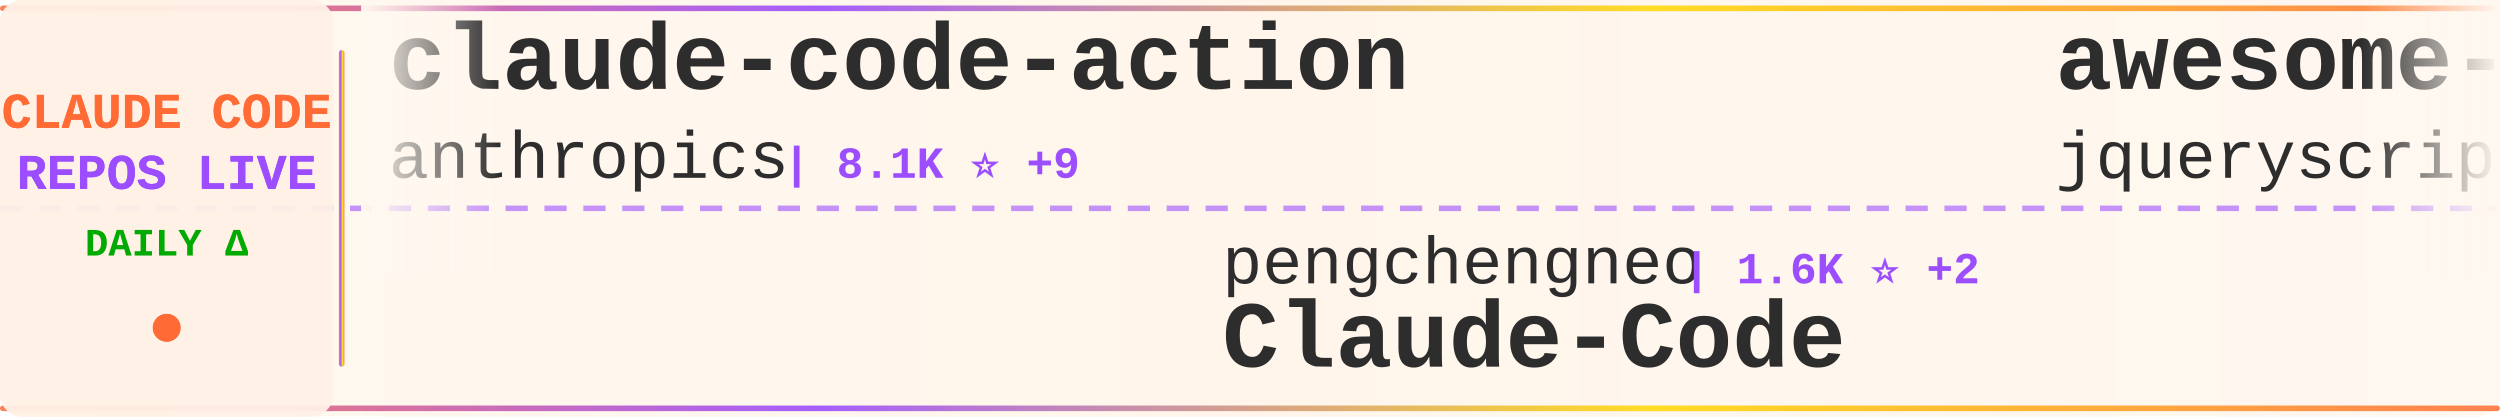
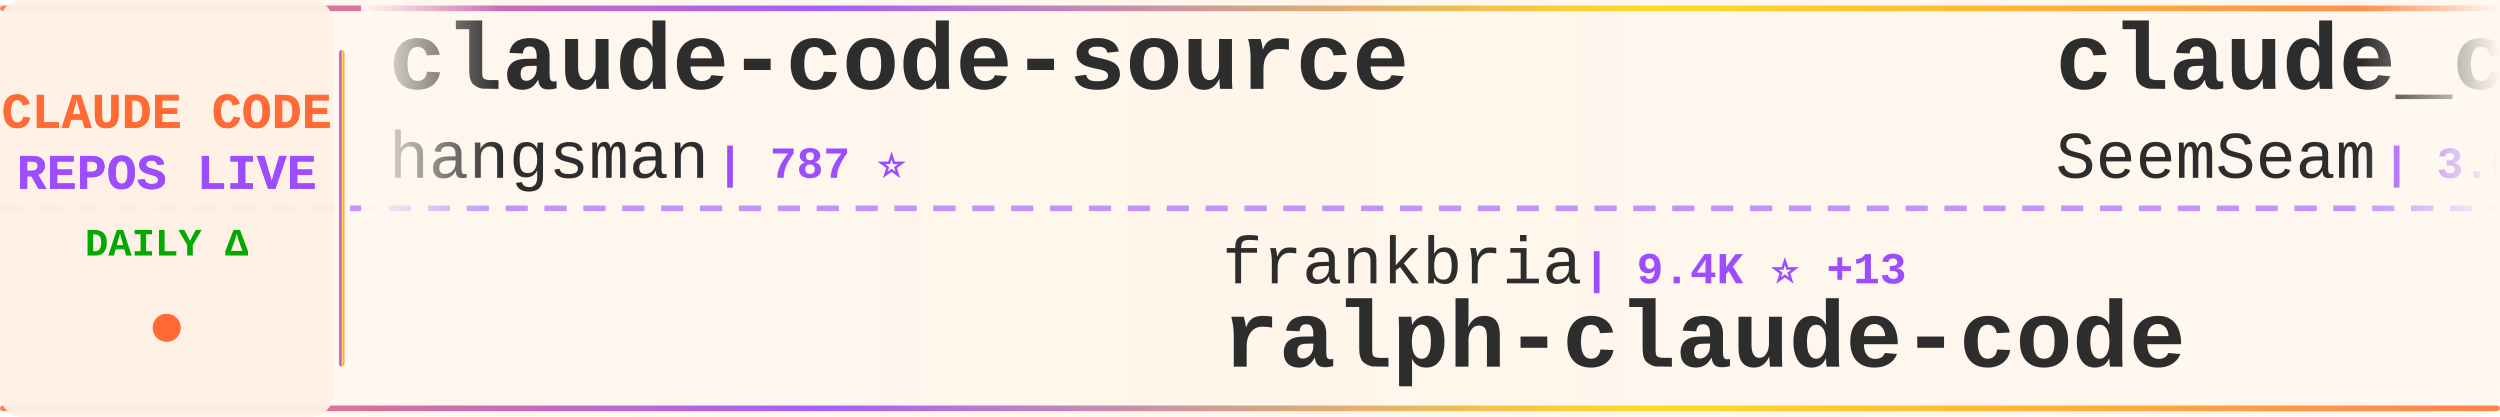
<svg xmlns="http://www.w3.org/2000/svg" width="900" height="150">
  <defs>
    <linearGradient id="tickerBg" x1="0%" y1="0%" x2="100%" y2="0%">
      <stop offset="0%" style="stop-color:#fff8f0;stop-opacity:0.98" />
      <stop offset="50%" style="stop-color:#fff5eb;stop-opacity:1" />
      <stop offset="100%" style="stop-color:#fff8f0;stop-opacity:0.98" />
    </linearGradient>
    <linearGradient id="borderGrad" x1="0%" y1="0%" x2="100%" y2="0%">
      <stop offset="0%" style="stop-color:#FF6B35;stop-opacity:0.85">
        <animate attributeName="stop-opacity" values="0.85;1;0.85" dur="2s" repeatCount="indefinite" />
      </stop>
      <stop offset="33%" style="stop-color:#9C4EFF;stop-opacity:0.9">
        <animate attributeName="stop-opacity" values="0.9;1;0.9" dur="2.2s" repeatCount="indefinite" />
      </stop>
      <stop offset="66%" style="stop-color:#FFD700;stop-opacity:0.85">
        <animate attributeName="stop-opacity" values="0.85;1;0.85" dur="1.8s" repeatCount="indefinite" />
      </stop>
      <stop offset="100%" style="stop-color:#FF6B35;stop-opacity:0.85">
        <animate attributeName="stop-opacity" values="0.85;1;0.85" dur="2s" repeatCount="indefinite" />
      </stop>
    </linearGradient>
    <filter id="textGlow">
      <feGaussianBlur stdDeviation="0.15" result="coloredBlur" />
      <feMerge>
        <feMergeNode in="coloredBlur" />
        <feMergeNode in="SourceGraphic" />
      </feMerge>
    </filter>
    <filter id="metricGlow">
      <feGaussianBlur stdDeviation="0.2" result="coloredBlur" />
      <feMerge>
        <feMergeNode in="coloredBlur" />
        <feMergeNode in="SourceGraphic" />
      </feMerge>
    </filter>
    <linearGradient id="leftFade" x1="0%" y1="0%" x2="100%" y2="0%">
      <stop offset="0%" style="stop-color:#fff8f0;stop-opacity:1" />
      <stop offset="100%" style="stop-color:#fff8f0;stop-opacity:0" />
    </linearGradient>
    <linearGradient id="rightFade" x1="0%" y1="0%" x2="100%" y2="0%">
      <stop offset="0%" style="stop-color:#fff8f0;stop-opacity:0" />
      <stop offset="100%" style="stop-color:#fff8f0;stop-opacity:1" />
    </linearGradient>
  </defs>
  <rect width="900" height="150" fill="url(#tickerBg)" rx="8" />
  <rect x="0" y="2" width="900" height="2" fill="url(#borderGrad)" rx="1" />
  <rect x="0" y="146" width="900" height="2" fill="url(#borderGrad)" rx="1" />
  <line x1="0" y1="75" x2="900" y2="75" stroke="#9C4EFF" stroke-width="2" stroke-dasharray="8 6" opacity="0.6" />
  <rect x="0" y="0" width="120" height="150" fill="#fff0e6" opacity="0.95" rx="8" />
  <text x="60" y="46" font-family="'Courier New', monospace" font-size="18" font-weight="bold" fill="#FF6B35" text-anchor="middle" filter="url(#textGlow)">
    CLAUDE CODE
  </text>
  <text x="60" y="68" font-family="'Courier New', monospace" font-size="18" font-weight="bold" fill="#9C4EFF" text-anchor="middle" filter="url(#textGlow)">
    REPOS LIVE
  </text>
  <text x="60" y="92" font-family="'Courier New', monospace" font-size="14" font-weight="bold" fill="#00aa00" text-anchor="middle">
    DAILY Δ
  </text>
  <circle cx="60" cy="118" r="5" fill="#FF6B35" filter="url(#metricGlow)">
    <animate attributeName="r" values="4;6;4" dur="1.5s" repeatCount="indefinite" />
    <animate attributeName="opacity" values="0.6;1;0.6" dur="1.5s" repeatCount="indefinite" />
  </circle>
  <rect x="122" y="18" width="2" height="114" fill="url(#borderGrad)" rx="1" />
  <clipPath id="tickerClip">
    <rect x="130" y="0" width="770" height="150" />
  </clipPath>
  <g clip-path="url(#tickerClip)">
    <g id="tickerItems">
      <animateTransform attributeName="transform" attributeType="XML" type="translate" from="0 0" to="-3000 0" dur="54s" repeatCount="indefinite" />
      <g transform="translate(0, 0)">
-         <text x="140" y="32" font-family="'Courier New', monospace" font-size="34" font-weight="bold" fill="#2d2d2d">claude-code-action</text>
-         <text x="140" y="64" font-family="'Courier New', monospace" font-size="24" font-weight="normal" fill="#2d2d2d" opacity="1.0">anthropics</text>
-         <text x="282" y="64" font-family="'Courier New', monospace" font-size="16" font-weight="bold" fill="#9C4EFF"> | 8.1K ⭐ +9</text>
+         <text x="140" y="32" font-family="'Courier New', monospace" font-size="34" font-weight="bold" fill="#2d2d2d">claude-code-source</text>
+         <text x="140" y="64" font-family="'Courier New', monospace" font-size="24" font-weight="normal" fill="#2d2d2d" opacity="1.0">hangsman</text>
+         <text x="258" y="64" font-family="'Courier New', monospace" font-size="16" font-weight="bold" fill="#9C4EFF"> | 787 ⭐</text>
      </g>
      <g transform="translate(300, 0)">
-         <text x="140" y="102" font-family="'Courier New', monospace" font-size="24" font-weight="normal" fill="#2d2d2d" opacity="1.0">pengchengneo</text>
-         <text x="306" y="102" font-family="'Courier New', monospace" font-size="16" font-weight="bold" fill="#9C4EFF"> | 1.6K ⭐ +2</text>
-         <text x="140" y="132" font-family="'Courier New', monospace" font-size="34" font-weight="bold" fill="#2d2d2d">Claude-Code</text>
+         <text x="140" y="102" font-family="'Courier New', monospace" font-size="24" font-weight="normal" fill="#2d2d2d" opacity="1.0">frankbria</text>
+         <text x="270" y="102" font-family="'Courier New', monospace" font-size="16" font-weight="bold" fill="#9C4EFF"> | 9.4K ⭐ +13</text>
+         <text x="140" y="132" font-family="'Courier New', monospace" font-size="34" font-weight="bold" fill="#2d2d2d">ralph-claude-code</text>
      </g>
      <g transform="translate(600, 0)">
-         <text x="140" y="32" font-family="'Courier New', monospace" font-size="34" font-weight="bold" fill="#2d2d2d">awesome-claude-code</text>
-         <text x="140" y="64" font-family="'Courier New', monospace" font-size="24" font-weight="normal" fill="#2d2d2d" opacity="1.0">jqueryscript</text>
-         <text x="306" y="64" font-family="'Courier New', monospace" font-size="16" font-weight="bold" fill="#9C4EFF"> | 434 ⭐ +2</text>
+         <text x="140" y="32" font-family="'Courier New', monospace" font-size="34" font-weight="bold" fill="#2d2d2d">claude_codex_bridge</text>
+         <text x="140" y="64" font-family="'Courier New', monospace" font-size="24" font-weight="normal" fill="#2d2d2d" opacity="1.0">SeemSeam</text>
+         <text x="258" y="64" font-family="'Courier New', monospace" font-size="16" font-weight="bold" fill="#9C4EFF"> | 3.0K ⭐ +7</text>
      </g>
      <g transform="translate(900, 0)">
-         <text x="140" y="102" font-family="'Courier New', monospace" font-size="24" font-weight="normal" fill="#2d2d2d" opacity="1.0">affaan-m</text>
-         <text x="258" y="102" font-family="'Courier New', monospace" font-size="16" font-weight="bold" fill="#9C4EFF"> | 219.2K ⭐ +495</text>
-         <text x="140" y="132" font-family="'Courier New', monospace" font-size="34" font-weight="bold" fill="#2d2d2d">ECC</text>
+         <text x="140" y="102" font-family="'Courier New', monospace" font-size="24" font-weight="normal" fill="#2d2d2d" opacity="1.0">diet103</text>
+         <text x="246" y="102" font-family="'Courier New', monospace" font-size="16" font-weight="bold" fill="#9C4EFF"> | 9.7K ⭐ +2</text>
+         <text x="140" y="132" font-family="'Courier New', monospace" font-size="34" font-weight="bold" fill="#2d2d2d">claude-code-infrastructu...</text>
      </g>
      <g transform="translate(1200, 0)">
-         <text x="140" y="32" font-family="'Courier New', monospace" font-size="34" font-weight="bold" fill="#2d2d2d">Claude-Code-Game-Studios</text>
-         <text x="140" y="64" font-family="'Courier New', monospace" font-size="24" font-weight="normal" fill="#2d2d2d" opacity="1.0">Donchitos</text>
-         <text x="270" y="64" font-family="'Courier New', monospace" font-size="16" font-weight="bold" fill="#9C4EFF"> | 22.0K ⭐ +35</text>
+         <text x="140" y="32" font-family="'Courier New', monospace" font-size="34" font-weight="bold" fill="#2d2d2d">Claude-code</text>
+         <text x="140" y="64" font-family="'Courier New', monospace" font-size="24" font-weight="normal" fill="#2d2d2d" opacity="1.0">fazxes</text>
+         <text x="234" y="64" font-family="'Courier New', monospace" font-size="16" font-weight="bold" fill="#9C4EFF"> | 222 ⭐</text>
      </g>
      <g transform="translate(1500, 0)">
-         <text x="140" y="102" font-family="'Courier New', monospace" font-size="24" font-weight="normal" fill="#2d2d2d" opacity="1.0">andrew-kramer-inno</text>
-         <text x="378" y="102" font-family="'Courier New', monospace" font-size="16" font-weight="bold" fill="#9C4EFF"> | 589 ⭐</text>
-         <text x="140" y="132" font-family="'Courier New', monospace" font-size="34" font-weight="bold" fill="#2d2d2d">claude-code-source-build</text>
+         <text x="140" y="102" font-family="'Courier New', monospace" font-size="24" font-weight="normal" fill="#2d2d2d" opacity="1.0">centminmod</text>
+         <text x="282" y="102" font-family="'Courier New', monospace" font-size="16" font-weight="bold" fill="#9C4EFF"> | 2.4K ⭐ +4</text>
+         <text x="140" y="132" font-family="'Courier New', monospace" font-size="34" font-weight="bold" fill="#2d2d2d">my-claude-code-setup</text>
      </g>
      <g transform="translate(1800, 0)">
-         <text x="140" y="32" font-family="'Courier New', monospace" font-size="34" font-weight="bold" fill="#2d2d2d">claude-code-sourcemap</text>
-         <text x="140" y="64" font-family="'Courier New', monospace" font-size="24" font-weight="normal" fill="#2d2d2d" opacity="1.0">ChinaSiro</text>
-         <text x="270" y="64" font-family="'Courier New', monospace" font-size="16" font-weight="bold" fill="#9C4EFF"> | 9.4K ⭐ +3</text>
+         <text x="140" y="32" font-family="'Courier New', monospace" font-size="34" font-weight="bold" fill="#2d2d2d">claude-code-local</text>
+         <text x="140" y="64" font-family="'Courier New', monospace" font-size="24" font-weight="normal" fill="#2d2d2d" opacity="1.0">nicedreamzapp</text>
+         <text x="318" y="64" font-family="'Courier New', monospace" font-size="16" font-weight="bold" fill="#9C4EFF"> | 2.8K ⭐ +3</text>
      </g>
      <g transform="translate(2100, 0)">
-         <text x="140" y="102" font-family="'Courier New', monospace" font-size="24" font-weight="normal" fill="#2d2d2d" opacity="1.0">multica-ai</text>
-         <text x="282" y="102" font-family="'Courier New', monospace" font-size="16" font-weight="bold" fill="#9C4EFF"> | 179.6K ⭐ +503</text>
-         <text x="140" y="132" font-family="'Courier New', monospace" font-size="34" font-weight="bold" fill="#2d2d2d">andrej-karpathy-skills</text>
+         <text x="140" y="102" font-family="'Courier New', monospace" font-size="24" font-weight="normal" fill="#2d2d2d" opacity="1.0">LING71671</text>
+         <text x="270" y="102" font-family="'Courier New', monospace" font-size="16" font-weight="bold" fill="#9C4EFF"> | 897 ⭐ +1</text>
+         <text x="140" y="132" font-family="'Courier New', monospace" font-size="34" font-weight="bold" fill="#2d2d2d">Open-ClaudeCode</text>
      </g>
      <g transform="translate(2400, 0)">
-         <text x="140" y="32" font-family="'Courier New', monospace" font-size="34" font-weight="bold" fill="#2d2d2d">Claude-Code-Usage-Monito...</text>
-         <text x="140" y="64" font-family="'Courier New', monospace" font-size="24" font-weight="normal" fill="#2d2d2d" opacity="1.0">Maciek-roboblog</text>
-         <text x="342" y="64" font-family="'Courier New', monospace" font-size="16" font-weight="bold" fill="#9C4EFF"> | 8.2K ⭐ +8</text>
+         <text x="140" y="32" font-family="'Courier New', monospace" font-size="34" font-weight="bold" fill="#2d2d2d">claude-code-system-promp...</text>
+         <text x="140" y="64" font-family="'Courier New', monospace" font-size="24" font-weight="normal" fill="#2d2d2d" opacity="1.0">Piebald-AI</text>
+         <text x="282" y="64" font-family="'Courier New', monospace" font-size="16" font-weight="bold" fill="#9C4EFF"> | 11.3K ⭐ +23</text>
      </g>
      <g transform="translate(2700, 0)">
-         <text x="140" y="102" font-family="'Courier New', monospace" font-size="24" font-weight="normal" fill="#2d2d2d" opacity="1.0">Yeachan-Heo</text>
-         <text x="294" y="102" font-family="'Courier New', monospace" font-size="16" font-weight="bold" fill="#9C4EFF"> | 36.7K ⭐ +59</text>
-         <text x="140" y="132" font-family="'Courier New', monospace" font-size="34" font-weight="bold" fill="#2d2d2d">oh-my-claudecode</text>
+         <text x="140" y="102" font-family="'Courier New', monospace" font-size="24" font-weight="normal" fill="#2d2d2d" opacity="1.0">sugyan</text>
+         <text x="234" y="102" font-family="'Courier New', monospace" font-size="16" font-weight="bold" fill="#9C4EFF"> | 1.1K ⭐ +2</text>
+         <text x="140" y="132" font-family="'Courier New', monospace" font-size="34" font-weight="bold" fill="#2d2d2d">claude-code-webui</text>
      </g>
      <g transform="translate(3000, 0)">
-         <text x="140" y="32" font-family="'Courier New', monospace" font-size="34" font-weight="bold" fill="#2d2d2d">claude-code-action</text>
-         <text x="140" y="64" font-family="'Courier New', monospace" font-size="24" font-weight="normal" fill="#2d2d2d" opacity="1.0">anthropics</text>
-         <text x="282" y="64" font-family="'Courier New', monospace" font-size="16" font-weight="bold" fill="#9C4EFF"> | 8.1K ⭐ +9</text>
+         <text x="140" y="32" font-family="'Courier New', monospace" font-size="34" font-weight="bold" fill="#2d2d2d">claude-code-source</text>
+         <text x="140" y="64" font-family="'Courier New', monospace" font-size="24" font-weight="normal" fill="#2d2d2d" opacity="1.0">hangsman</text>
+         <text x="258" y="64" font-family="'Courier New', monospace" font-size="16" font-weight="bold" fill="#9C4EFF"> | 787 ⭐</text>
      </g>
      <g transform="translate(3300, 0)">
-         <text x="140" y="102" font-family="'Courier New', monospace" font-size="24" font-weight="normal" fill="#2d2d2d" opacity="1.0">pengchengneo</text>
-         <text x="306" y="102" font-family="'Courier New', monospace" font-size="16" font-weight="bold" fill="#9C4EFF"> | 1.6K ⭐ +2</text>
-         <text x="140" y="132" font-family="'Courier New', monospace" font-size="34" font-weight="bold" fill="#2d2d2d">Claude-Code</text>
+         <text x="140" y="102" font-family="'Courier New', monospace" font-size="24" font-weight="normal" fill="#2d2d2d" opacity="1.0">frankbria</text>
+         <text x="270" y="102" font-family="'Courier New', monospace" font-size="16" font-weight="bold" fill="#9C4EFF"> | 9.4K ⭐ +13</text>
+         <text x="140" y="132" font-family="'Courier New', monospace" font-size="34" font-weight="bold" fill="#2d2d2d">ralph-claude-code</text>
      </g>
      <g transform="translate(3600, 0)">
-         <text x="140" y="32" font-family="'Courier New', monospace" font-size="34" font-weight="bold" fill="#2d2d2d">awesome-claude-code</text>
-         <text x="140" y="64" font-family="'Courier New', monospace" font-size="24" font-weight="normal" fill="#2d2d2d" opacity="1.0">jqueryscript</text>
-         <text x="306" y="64" font-family="'Courier New', monospace" font-size="16" font-weight="bold" fill="#9C4EFF"> | 434 ⭐ +2</text>
+         <text x="140" y="32" font-family="'Courier New', monospace" font-size="34" font-weight="bold" fill="#2d2d2d">claude_codex_bridge</text>
+         <text x="140" y="64" font-family="'Courier New', monospace" font-size="24" font-weight="normal" fill="#2d2d2d" opacity="1.0">SeemSeam</text>
+         <text x="258" y="64" font-family="'Courier New', monospace" font-size="16" font-weight="bold" fill="#9C4EFF"> | 3.0K ⭐ +7</text>
      </g>
      <g transform="translate(3900, 0)">
-         <text x="140" y="102" font-family="'Courier New', monospace" font-size="24" font-weight="normal" fill="#2d2d2d" opacity="1.0">affaan-m</text>
-         <text x="258" y="102" font-family="'Courier New', monospace" font-size="16" font-weight="bold" fill="#9C4EFF"> | 219.2K ⭐ +495</text>
-         <text x="140" y="132" font-family="'Courier New', monospace" font-size="34" font-weight="bold" fill="#2d2d2d">ECC</text>
+         <text x="140" y="102" font-family="'Courier New', monospace" font-size="24" font-weight="normal" fill="#2d2d2d" opacity="1.0">diet103</text>
+         <text x="246" y="102" font-family="'Courier New', monospace" font-size="16" font-weight="bold" fill="#9C4EFF"> | 9.7K ⭐ +2</text>
+         <text x="140" y="132" font-family="'Courier New', monospace" font-size="34" font-weight="bold" fill="#2d2d2d">claude-code-infrastructu...</text>
      </g>
    </g>
  </g>
  <rect x="130" y="0" width="50" height="100" fill="url(#leftFade)" />
  <rect x="850" y="0" width="50" height="100" fill="url(#rightFade)" />
</svg>
